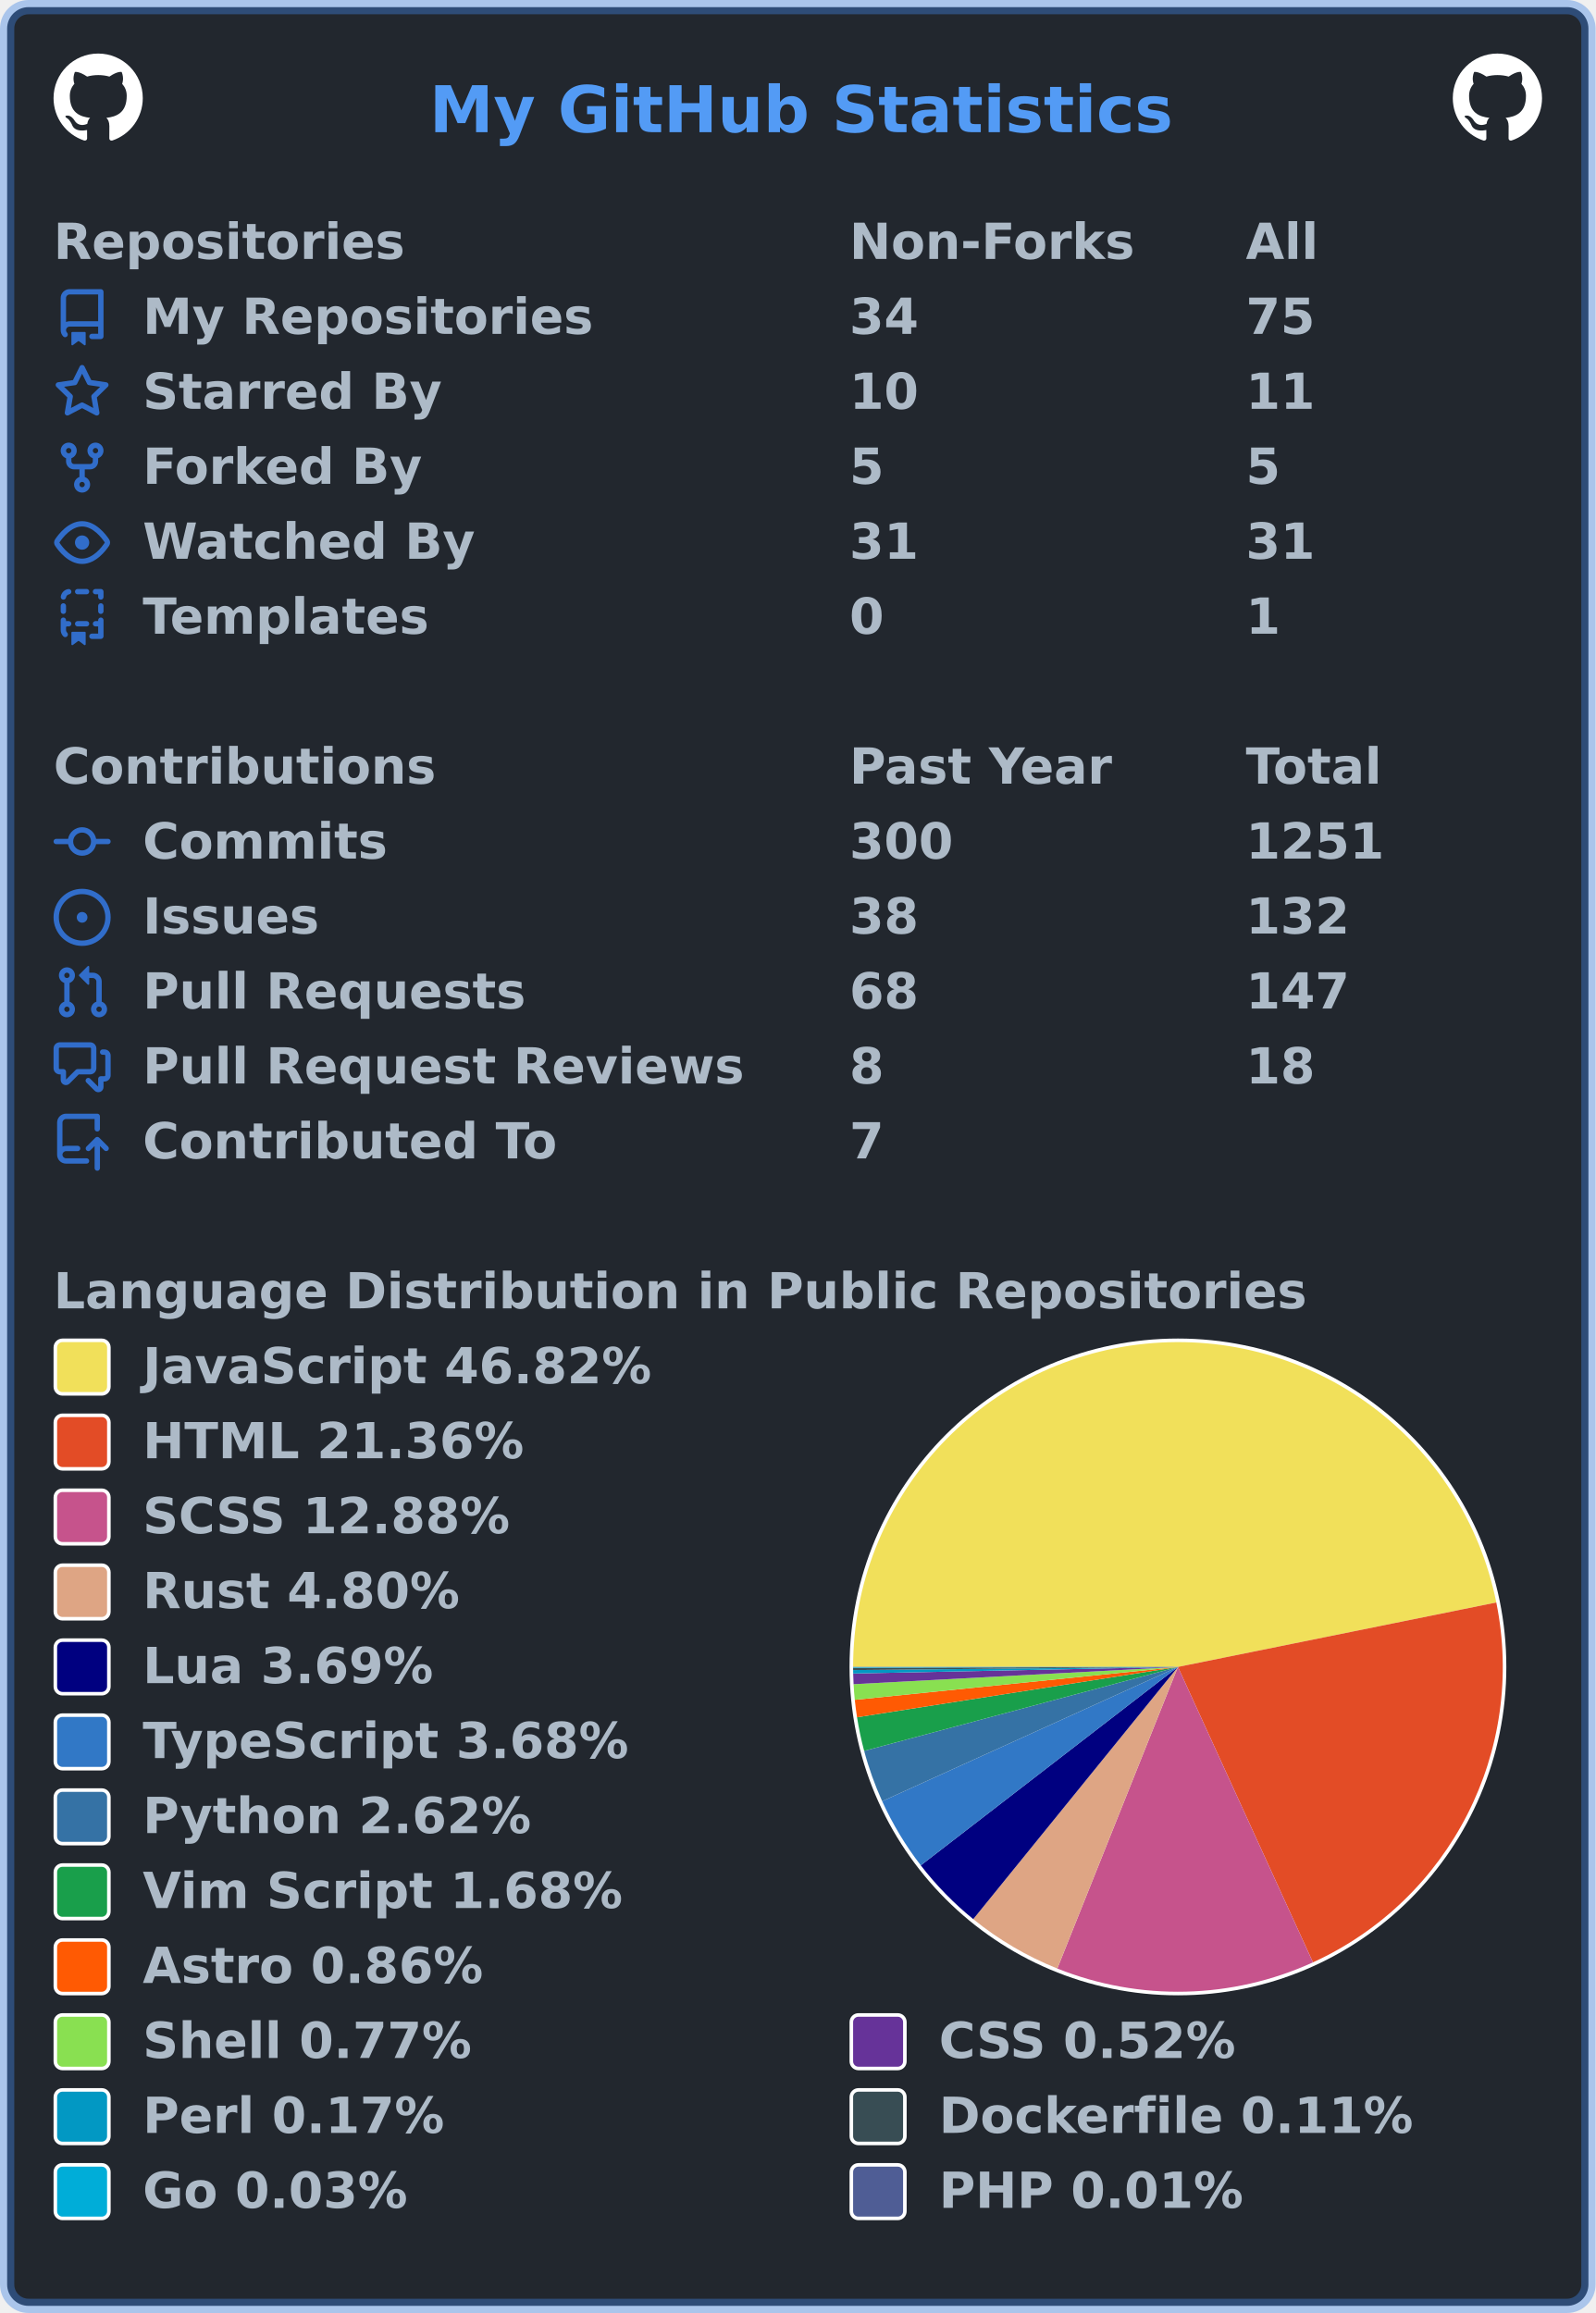
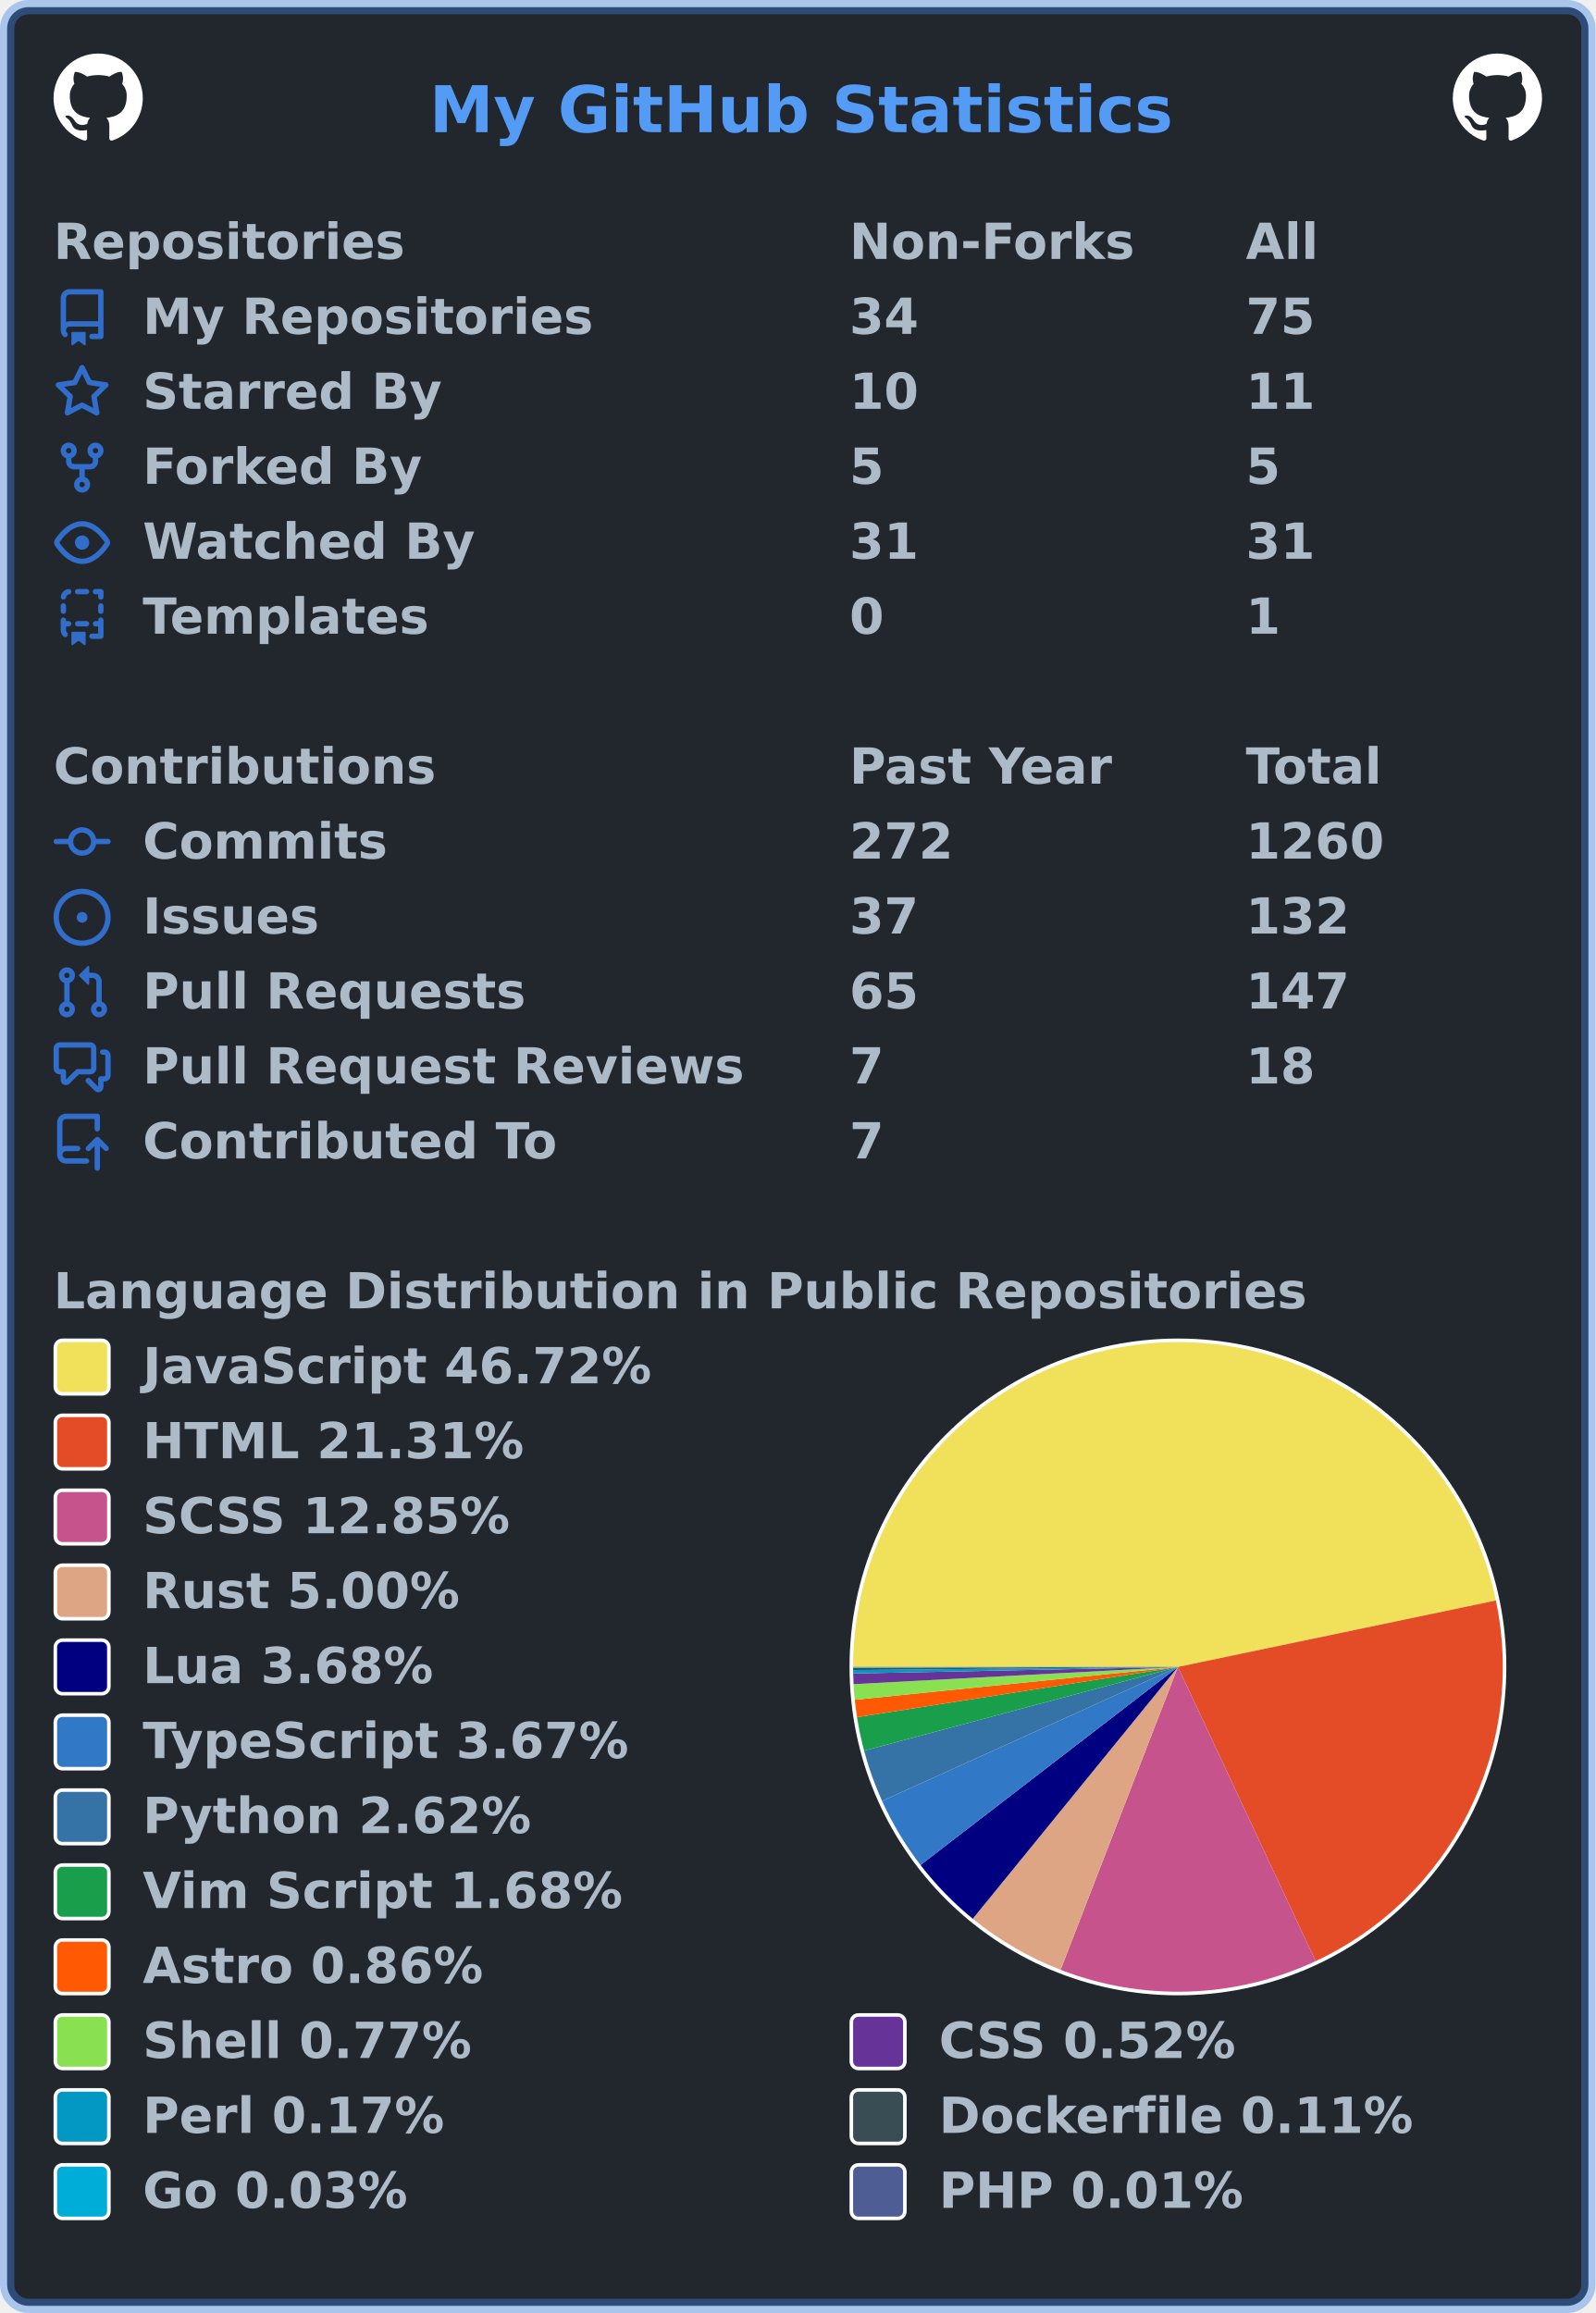
<svg xmlns="http://www.w3.org/2000/svg" width="447" height="648" viewBox="0 0 447 648" lang="en" xml:lang="en">
  <rect x="2" y="2" stroke-width="4" rx="6" width="443" height="644" stroke="rgba(65,132,228,0.4)" fill="#22272e" />
  <g font-weight="600" font-size="110pt" font-family="Verdana,Geneva,DejaVu Sans,sans-serif" text-rendering="geometricPrecision">
    <text x="978" y="301" lengthAdjust="spacingAndGlyphs" textLength="1671" transform="scale(0.123)" fill="#539bf5">My GitHub Statistics</text>
    <svg x="15" y="15" width="25" height="25" viewBox="0 0 16 16">
      <path fill="#ffffff" fill-rule="evenodd" d="M8 0C3.58 0 0 3.58 0 8c0 3.54 2.29 6.53 5.47 7.59.4.07.55-.17.55-.38 0-.19-.01-.82-.01-1.49-2.01.37-2.53-.49-2.69-.94-.09-.23-.48-.94-.82-1.13-.28-.15-.68-.52-.01-.53.63-.01 1.08.58 1.23.82.72 1.21 1.87.87 2.33.66.07-.52.28-.87.51-1.07-1.78-.2-3.64-.89-3.64-3.95 0-.87.31-1.59.82-2.15-.08-.2-.36-1.02.08-2.12 0 0 .67-.21 2.2.82.64-.18 1.32-.27 2-.27.68 0 1.36.09 2 .27 1.53-1.04 2.2-.82 2.2-.82.44 1.1.16 1.92.08 2.12.51.56.82 1.27.82 2.15 0 3.07-1.87 3.75-3.65 3.95.29.25.54.73.54 1.48 0 1.07-.01 1.93-.01 2.2 0 .21.15.46.55.38A8.013 8.013 0 0016 8c0-4.42-3.58-8-8-8z" />
    </svg>
    <svg x="407" y="15" width="25" height="25" viewBox="0 0 16 16">
      <path fill="#ffffff" fill-rule="evenodd" d="M8 0C3.58 0 0 3.58 0 8c0 3.54 2.29 6.53 5.47 7.59.4.07.55-.17.55-.38 0-.19-.01-.82-.01-1.49-2.01.37-2.53-.49-2.69-.94-.09-.23-.48-.94-.82-1.13-.28-.15-.68-.52-.01-.53.63-.01 1.08.58 1.23.82.72 1.21 1.87.87 2.33.66.07-.52.28-.87.51-1.07-1.78-.2-3.64-.89-3.64-3.95 0-.87.31-1.59.82-2.15-.08-.2-.36-1.02.08-2.12 0 0 .67-.21 2.2.82.64-.18 1.32-.27 2-.27.68 0 1.36.09 2 .27 1.53-1.04 2.2-.82 2.2-.82.44 1.1.16 1.92.08 2.12.51.56.82 1.27.82 2.15 0 3.07-1.87 3.75-3.65 3.95.29.25.54.73.54 1.48 0 1.07-.01 1.93-.01 2.2 0 .21.15.46.55.38A8.013 8.013 0 0016 8c0-4.42-3.58-8-8-8z" />
    </svg>
    <g transform="translate(0, 60)" fill="#adbac7">
      <g transform="translate(15, 0)">
        <g transform="scale(0.095)">
          <text x="0" y="132" textLength="1020" lengthAdjust="spacingAndGlyphs">Repositories</text>
          <text x="2347" y="132" textLength="832" lengthAdjust="spacingAndGlyphs">Non-Forks</text>
          <text x="3516" y="132" textLength="206" lengthAdjust="spacingAndGlyphs">All</text>
        </g>
      </g>
      <g transform="translate(15, 21)">
        <path fill="#316dca" fill-rule="evenodd" d="M2 2.5A2.5 2.5 0 014.5 0h8.75a.75.75 0 01.75.75v12.5a.75.75 0 01-.75.75h-2.5a.75.75 0 110-1.5h1.75v-2h-8a1 1 0 00-.714 1.7.75.75 0 01-1.072 1.05A2.495 2.495 0 012 11.5v-9zm10.5-1V9h-8c-.356 0-.694.074-1 .208V2.5a1 1 0 011-1h8zM5 12.25v3.25a.25.25 0 00.4.2l1.45-1.087a.25.25 0 01.3 0L8.6 15.7a.25.25 0 00.4-.2v-3.25a.25.25 0 00-.25-.25h-3.5a.25.25 0 00-.25.25z" />
        <g transform="scale(0.095)">
          <text lengthAdjust="spacingAndGlyphs" textLength="1312" x="263" y="132">My Repositories</text>
          <text lengthAdjust="spacingAndGlyphs" textLength="210" x="2347" y="132">34</text>
          <text lengthAdjust="spacingAndGlyphs" textLength="210" x="3516" y="132">75</text>
        </g>
      </g>
      <g transform="translate(15, 42)">
        <path fill="#316dca" fill-rule="evenodd" d="M8 .25a.75.75 0 01.673.418l1.882 3.815 4.21.612a.75.75 0 01.416 1.279l-3.046 2.97.719 4.192a.75.75 0 01-1.088.791L8 12.347l-3.766 1.98a.75.75 0 01-1.088-.79l.72-4.194L.818 6.374a.75.75 0 01.416-1.28l4.21-.611L7.327.668A.75.75 0 018 .25zm0 2.445L6.615 5.5a.75.75 0 01-.564.41l-3.097.45 2.24 2.184a.75.75 0 01.216.664l-.528 3.084 2.769-1.456a.75.75 0 01.698 0l2.77 1.456-.53-3.084a.75.75 0 01.216-.664l2.24-2.183-3.096-.45a.75.75 0 01-.564-.41L8 2.694v.001z" />
        <g transform="scale(0.095)">
          <text lengthAdjust="spacingAndGlyphs" textLength="874" x="263" y="132">Starred By</text>
          <text lengthAdjust="spacingAndGlyphs" textLength="210" x="2347" y="132">10</text>
          <text lengthAdjust="spacingAndGlyphs" textLength="210" x="3516" y="132">11</text>
        </g>
      </g>
      <g transform="translate(15, 63)">
        <path fill="#316dca" fill-rule="evenodd" d="M5 3.25a.75.75 0 11-1.5 0 .75.75 0 011.5 0zm0 2.122a2.25 2.25 0 10-1.5 0v.878A2.25 2.25 0 005.75 8.5h1.5v2.128a2.251 2.251 0 101.5 0V8.5h1.5a2.25 2.25 0 002.25-2.25v-.878a2.25 2.25 0 10-1.5 0v.878a.75.75 0 01-.75.75h-4.5A.75.75 0 015 6.25v-.878zm3.75 7.378a.75.75 0 11-1.5 0 .75.75 0 011.5 0zm3-8.75a.75.75 0 100-1.5.75.75 0 000 1.5z" />
        <g transform="scale(0.095)">
          <text lengthAdjust="spacingAndGlyphs" textLength="828" x="263" y="132">Forked By</text>
          <text lengthAdjust="spacingAndGlyphs" textLength="105" x="2347" y="132">5</text>
          <text lengthAdjust="spacingAndGlyphs" textLength="105" x="3516" y="132">5</text>
        </g>
      </g>
      <g transform="translate(15, 84)">
        <path fill="#316dca" fill-rule="evenodd" d="M1.679 7.932c.412-.621 1.242-1.75 2.366-2.717C5.175 4.242 6.527 3.5 8 3.5c1.473 0 2.824.742 3.955 1.715 1.124.967 1.954 2.096 2.366 2.717a.119.119 0 010 .136c-.412.621-1.242 1.75-2.366 2.717C10.825 11.758 9.473 12.5 8 12.5c-1.473 0-2.824-.742-3.955-1.715C2.92 9.818 2.09 8.69 1.679 8.068a.119.119 0 010-.136zM8 2c-1.981 0-3.67.992-4.933 2.078C1.797 5.169.88 6.423.43 7.1a1.619 1.619 0 000 1.798c.45.678 1.367 1.932 2.637 3.024C4.329 13.008 6.019 14 8 14c1.981 0 3.67-.992 4.933-2.078 1.27-1.091 2.187-2.345 2.637-3.023a1.619 1.619 0 000-1.798c-.45-.678-1.367-1.932-2.637-3.023C11.671 2.992 9.981 2 8 2zm0 8a2 2 0 100-4 2 2 0 000 4z" />
        <g transform="scale(0.095)">
          <text lengthAdjust="spacingAndGlyphs" textLength="993" x="263" y="132">Watched By</text>
          <text lengthAdjust="spacingAndGlyphs" textLength="210" x="2347" y="132">31</text>
          <text lengthAdjust="spacingAndGlyphs" textLength="210" x="3516" y="132">31</text>
        </g>
      </g>
      <g transform="translate(15, 105)">
        <path fill="#316dca" fill-rule="evenodd" d="M6 .75A.75.75 0 016.75 0h2.5a.75.75 0 010 1.5h-2.5A.75.75 0 016 .75zm5 0a.75.75 0 01.75-.75h1.5a.75.75 0 01.75.75v1.5a.75.75 0 01-1.5 0V1.5h-.75A.75.75 0 0111 .75zM4.992.662a.75.75 0 01-.636.848c-.436.063-.783.41-.846.846a.75.75 0 01-1.485-.212A2.501 2.501 0 014.144.025a.75.75 0 01.848.637zM2.75 4a.75.75 0 01.75.75v1.5a.75.75 0 01-1.5 0v-1.5A.75.75 0 012.75 4zm10.5 0a.75.75 0 01.75.75v1.5a.75.75 0 01-1.5 0v-1.5a.75.75 0 01.75-.75zM2.75 8a.75.75 0 01.75.75v.268A1.72 1.72 0 013.75 9h.5a.75.75 0 010 1.5h-.5a.25.25 0 00-.25.25v.75c0 .28.114.532.3.714a.75.75 0 01-1.05 1.072A2.495 2.495 0 012 11.5V8.75A.75.75 0 012.75 8zm10.5 0a.75.75 0 01.75.75v4.5a.75.75 0 01-.75.75h-2.5a.75.75 0 010-1.5h1.75v-2h-.75a.75.75 0 010-1.5h.75v-.25a.75.75 0 01.75-.75zM6 9.75A.75.75 0 016.75 9h2.5a.75.75 0 010 1.5h-2.5A.75.75 0 016 9.75zm-1 2.5v3.25a.25.25 0 00.4.2l1.45-1.087a.25.25 0 01.3 0L8.6 15.7a.25.25 0 00.4-.2v-3.25a.25.25 0 00-.25-.25h-3.5a.25.25 0 00-.25.25z" />
        <g transform="scale(0.095)">
          <text lengthAdjust="spacingAndGlyphs" textLength="868" x="263" y="132">Templates</text>
          <text lengthAdjust="spacingAndGlyphs" textLength="105" x="2347" y="132">0</text>
          <text lengthAdjust="spacingAndGlyphs" textLength="105" x="3516" y="132">1</text>
        </g>
      </g>
    </g>
    <g transform="translate(0, 207)" fill="#adbac7">
      <g transform="translate(15, 0)">
        <g transform="scale(0.095)">
          <text x="0" y="132" textLength="1112" lengthAdjust="spacingAndGlyphs">Contributions</text>
          <text x="2347" y="132" textLength="774" lengthAdjust="spacingAndGlyphs">Past Year</text>
          <text x="3516" y="132" textLength="414" lengthAdjust="spacingAndGlyphs">Total</text>
        </g>
      </g>
      <g transform="translate(15, 21)">
        <path fill="#316dca" fill-rule="evenodd" d="M10.5 7.75a2.5 2.5 0 11-5 0 2.5 2.5 0 015 0zm1.43.75a4.002 4.002 0 01-7.86 0H.75a.75.75 0 110-1.5h3.32a4.001 4.001 0 017.86 0h3.32a.75.75 0 110 1.5h-3.32z" />
        <g transform="scale(0.095)">
          <text lengthAdjust="spacingAndGlyphs" textLength="734" x="263" y="132">Commits</text>
-           <text lengthAdjust="spacingAndGlyphs" textLength="315" x="2347" y="132">300</text>
-           <text lengthAdjust="spacingAndGlyphs" textLength="420" x="3516" y="132">1251</text>
+           <text lengthAdjust="spacingAndGlyphs" textLength="315" x="2347" y="132">272</text>
+           <text lengthAdjust="spacingAndGlyphs" textLength="420" x="3516" y="132">1260</text>
        </g>
      </g>
      <g transform="translate(15, 42)">
        <path fill="#316dca" d="M8 9.5a1.5 1.5 0 100-3 1.5 1.5 0 000 3z" />
        <path fill="#316dca" fill-rule="evenodd" d="M8 0a8 8 0 100 16A8 8 0 008 0zM1.5 8a6.5 6.5 0 1113 0 6.5 6.5 0 01-13 0z" />
        <g transform="scale(0.095)">
          <text lengthAdjust="spacingAndGlyphs" textLength="512" x="263" y="132">Issues</text>
-           <text lengthAdjust="spacingAndGlyphs" textLength="210" x="2347" y="132">38</text>
+           <text lengthAdjust="spacingAndGlyphs" textLength="210" x="2347" y="132">37</text>
          <text lengthAdjust="spacingAndGlyphs" textLength="315" x="3516" y="132">132</text>
        </g>
      </g>
      <g transform="translate(15, 63)">
        <path fill="#316dca" fill-rule="evenodd" d="M7.177 3.073L9.573.677A.25.25 0 0110 .854v4.792a.25.25 0 01-.427.177L7.177 3.427a.25.25 0 010-.354zM3.75 2.5a.75.75 0 100 1.5.75.75 0 000-1.5zm-2.25.75a2.25 2.25 0 113 2.122v5.256a2.251 2.251 0 11-1.5 0V5.372A2.25 2.25 0 011.5 3.25zM11 2.5h-1V4h1a1 1 0 011 1v5.628a2.251 2.251 0 101.5 0V5A2.5 2.5 0 0011 2.5zm1 10.25a.75.75 0 111.5 0 .75.75 0 01-1.5 0zM3.75 12a.75.75 0 100 1.5.75.75 0 000-1.5z" />
        <g transform="scale(0.095)">
          <text lengthAdjust="spacingAndGlyphs" textLength="1113" x="263" y="132">Pull Requests</text>
-           <text lengthAdjust="spacingAndGlyphs" textLength="210" x="2347" y="132">68</text>
+           <text lengthAdjust="spacingAndGlyphs" textLength="210" x="2347" y="132">65</text>
          <text lengthAdjust="spacingAndGlyphs" textLength="315" x="3516" y="132">147</text>
        </g>
      </g>
      <g transform="translate(15, 84)">
        <path fill="#316dca" fill-rule="evenodd" d="M1.5 2.75a.25.25 0 01.25-.25h8.5a.25.25 0 01.25.25v5.5a.25.25 0 01-.25.25h-3.5a.75.75 0 00-.53.22L3.5 11.44V9.25a.75.75 0 00-.75-.75h-1a.25.25 0 01-.25-.25v-5.5zM1.75 1A1.75 1.75 0 000 2.75v5.5C0 9.216.784 10 1.75 10H2v1.543a1.457 1.457 0 002.487 1.03L7.061 10h3.189A1.75 1.75 0 0012 8.25v-5.5A1.75 1.75 0 0010.25 1h-8.5zM14.5 4.75a.25.25 0 00-.25-.25h-.5a.75.75 0 110-1.5h.5c.966 0 1.75.784 1.75 1.75v5.5A1.75 1.75 0 0114.25 12H14v1.543a1.457 1.457 0 01-2.487 1.03L9.22 12.28a.75.75 0 111.06-1.06l2.22 2.22v-2.19a.75.75 0 01.75-.75h1a.25.25 0 00.25-.25v-5.5z" />
        <g transform="scale(0.095)">
          <text lengthAdjust="spacingAndGlyphs" textLength="1762" x="263" y="132">Pull Request Reviews</text>
-           <text lengthAdjust="spacingAndGlyphs" textLength="105" x="2347" y="132">8</text>
+           <text lengthAdjust="spacingAndGlyphs" textLength="105" x="2347" y="132">7</text>
          <text lengthAdjust="spacingAndGlyphs" textLength="210" x="3516" y="132">18</text>
        </g>
      </g>
      <g transform="translate(15, 105)">
        <path fill="#316dca" fill-rule="evenodd" d="M1 2.5A2.5 2.5 0 013.5 0h8.75a.75.75 0 01.75.75v3.5a.75.75 0 01-1.5 0V1.5h-8a1 1 0 00-1 1v6.708A2.492 2.492 0 013.5 9h3.25a.75.75 0 010 1.5H3.5a1 1 0 100 2h5.75a.75.75 0 010 1.5H3.5A2.5 2.5 0 011 11.5v-9zm13.23 7.79a.75.75 0 001.06-1.06l-2.505-2.505a.75.75 0 00-1.06 0L9.22 9.229a.75.75 0 001.06 1.061l1.225-1.224v6.184a.75.75 0 001.5 0V9.066l1.224 1.224z" />
        <g transform="scale(0.095)">
          <text lengthAdjust="spacingAndGlyphs" textLength="1234" x="263" y="132">Contributed To</text>
          <text lengthAdjust="spacingAndGlyphs" textLength="105" x="2347" y="132">7</text>
        </g>
      </g>
    </g>
    <g transform="translate(0, 354)" fill="#adbac7">
      <g transform="translate(15, 0)">
        <g transform="scale(0.095)">
          <text x="0" y="132" textLength="3652" lengthAdjust="spacingAndGlyphs">Language Distribution in Public Repositories</text>
        </g>
      </g>
      <g transform="translate(238, 21)">
        <circle cx="92" cy="92" r="92" fill="#ffffff" />
      </g>
      <g transform="translate(239, 22)">
        <g>
-           <path fill-rule="evenodd" fill="#f1e05a" d="M 0.0,91 A 91 91 0 0 1 180.19 72.942 L 91,91 Z" />
-           <path fill-rule="evenodd" fill="#e34c26" d="M 180.19,72.942 A 91 91 0 0 1 128.828 173.765 L 91,91 Z" />
-           <path fill-rule="evenodd" fill="#c6538c" d="M 128.828,173.765 A 91 91 0 0 1 57.204 175.492 L 91,91 Z" />
-           <path fill-rule="evenodd" fill="#dea584" d="M 57.204,175.492 A 91 91 0 0 1 33.654 161.657 L 91,91 Z" />
-           <path fill-rule="evenodd" fill="#000080" d="M 33.654,161.657 A 91 91 0 0 1 18.957 146.595 L 91,91 Z" />
-           <path fill-rule="evenodd" fill="#3178c6" d="M 18.957,146.595 A 91 91 0 0 1 8.141 128.623 L 91,91 Z" />
-           <path fill-rule="evenodd" fill="#3572A5" d="M 8.141,128.623 A 91 91 0 0 1 3.092 114.521 L 91,91 Z" />
-           <path fill-rule="evenodd" fill="#199f4b" d="M 3.092,114.521 A 91 91 0 0 1 1.1 105.104 L 91,91 Z" />
-           <path fill-rule="evenodd" fill="#ff5a03" d="M 1.1,105.104 A 91 91 0 0 1 0.468 100.215 L 91,91 Z" />
-           <path fill-rule="evenodd" fill="#89e051" d="M 0.468,100.215 A 91 91 0 0 1 0.129 95.837 L 91,91 Z" />
-           <path fill-rule="evenodd" fill="#663399" d="M 0.129,95.837 A 91 91 0 0 1 0.019 92.848 L 91,91 Z" />
-           <path fill-rule="evenodd" fill="#0298c3" d="M 0.019,92.848 A 91 91 0 0 1 0.004 91.875 L 91,91 Z" />
-           <path fill-rule="evenodd" fill="#384d54" d="M 0.004,91.875 A 91 91 0 0 1 0 91.243 L 91,91 Z" />
-           <path fill-rule="evenodd" fill="#00ADD8" d="M 0,91.243 A 91 91 0 0 1 1.9132749244477054e-05 91.059 L 91,91 Z" />
-           <path fill-rule="evenodd" fill="#4F5D95" d="M 1.9132749244477054e-05,91.059 A 91 91 0 0 1 0.0 91 L 91,91 Z" />
+           <path fill-rule="evenodd" fill="#f1e05a" d="M 0.0,91 A 91 91 0 0 1 180.076 72.384 L 91,91 Z" />
+           <path fill-rule="evenodd" fill="#e34c26" d="M 180.076,72.384 A 91 91 0 0 1 129.58 173.417 L 91,91 Z" />
+           <path fill-rule="evenodd" fill="#c6538c" d="M 129.58,173.417 A 91 91 0 0 1 58.121 175.853 L 91,91 Z" />
+           <path fill-rule="evenodd" fill="#dea584" d="M 58.121,175.853 A 91 91 0 0 1 33.52 161.548 L 91,91 Z" />
+           <path fill-rule="evenodd" fill="#000080" d="M 33.52,161.548 A 91 91 0 0 1 18.88 146.495 L 91,91 Z" />
+           <path fill-rule="evenodd" fill="#3178c6" d="M 18.88,146.495 A 91 91 0 0 1 8.107 128.547 L 91,91 Z" />
+           <path fill-rule="evenodd" fill="#3572A5" d="M 8.107,128.547 A 91 91 0 0 1 3.079 114.473 L 91,91 Z" />
+           <path fill-rule="evenodd" fill="#199f4b" d="M 3.079,114.473 A 91 91 0 0 1 1.095 105.074 L 91,91 Z" />
+           <path fill-rule="evenodd" fill="#ff5a03" d="M 1.095,105.074 A 91 91 0 0 1 0.466 100.196 L 91,91 Z" />
+           <path fill-rule="evenodd" fill="#89e051" d="M 0.466,100.196 A 91 91 0 0 1 0.128 95.827 L 91,91 Z" />
+           <path fill-rule="evenodd" fill="#663399" d="M 0.128,95.827 A 91 91 0 0 1 0.019 92.844 L 91,91 Z" />
+           <path fill-rule="evenodd" fill="#0298c3" d="M 0.019,92.844 A 91 91 0 0 1 0.004 91.873 L 91,91 Z" />
+           <path fill-rule="evenodd" fill="#384d54" d="M 0.004,91.873 A 91 91 0 0 1 0 91.242 L 91,91 Z" />
+           <path fill-rule="evenodd" fill="#00ADD8" d="M 0,91.242 A 91 91 0 0 1 1.905149528624861e-05 91.059 L 91,91 Z" />
+           <path fill-rule="evenodd" fill="#4F5D95" d="M 1.905149528624861e-05,91.059 A 91 91 0 0 1 0.0 91 L 91,91 Z" />
          <animateTransform attributeName="transform" attributeType="XML" type="rotate" from="0 91 91" to="360 91 91" dur="10s" repeatCount="indefinite" />
        </g>
      </g>
      <g transform="translate(15, 21)">
        <rect x="0.5" y="0.5" rx="2" width="15" height="15" fill="#f1e05a" stroke-width="1" stroke="#ffffff" />
-         <text transform="scale(0.095)" x="263" y="132" textLength="1516" lengthAdjust="spacingAndGlyphs">JavaScript 46.82%</text>
+         <text transform="scale(0.095)" x="263" y="132" textLength="1516" lengthAdjust="spacingAndGlyphs">JavaScript 46.72%</text>
      </g>
      <g transform="translate(15, 42)">
        <rect x="0.5" y="0.5" rx="2" width="15" height="15" fill="#e34c26" stroke-width="1" stroke="#ffffff" />
-         <text transform="scale(0.095)" x="263" y="132" textLength="1142" lengthAdjust="spacingAndGlyphs">HTML 21.36%</text>
+         <text transform="scale(0.095)" x="263" y="132" textLength="1142" lengthAdjust="spacingAndGlyphs">HTML 21.31%</text>
      </g>
      <g transform="translate(15, 63)">
        <rect x="0.5" y="0.5" rx="2" width="15" height="15" fill="#c6538c" stroke-width="1" stroke="#ffffff" />
-         <text transform="scale(0.095)" x="263" y="132" textLength="1113" lengthAdjust="spacingAndGlyphs">SCSS 12.88%</text>
+         <text transform="scale(0.095)" x="263" y="132" textLength="1113" lengthAdjust="spacingAndGlyphs">SCSS 12.85%</text>
      </g>
      <g transform="translate(15, 84)">
        <rect x="0.5" y="0.5" rx="2" width="15" height="15" fill="#dea584" stroke-width="1" stroke="#ffffff" />
-         <text transform="scale(0.095)" x="263" y="132" textLength="946" lengthAdjust="spacingAndGlyphs">Rust 4.80%</text>
+         <text transform="scale(0.095)" x="263" y="132" textLength="946" lengthAdjust="spacingAndGlyphs">Rust 5.00%</text>
      </g>
      <g transform="translate(15, 105)">
        <rect x="0.5" y="0.5" rx="2" width="15" height="15" fill="#000080" stroke-width="1" stroke="#ffffff" />
-         <text transform="scale(0.095)" x="263" y="132" textLength="874" lengthAdjust="spacingAndGlyphs">Lua 3.69%</text>
+         <text transform="scale(0.095)" x="263" y="132" textLength="874" lengthAdjust="spacingAndGlyphs">Lua 3.68%</text>
      </g>
      <g transform="translate(15, 126)">
        <rect x="0.5" y="0.5" rx="2" width="15" height="15" fill="#3178c6" stroke-width="1" stroke="#ffffff" />
-         <text transform="scale(0.095)" x="263" y="132" textLength="1462" lengthAdjust="spacingAndGlyphs">TypeScript 3.68%</text>
+         <text transform="scale(0.095)" x="263" y="132" textLength="1462" lengthAdjust="spacingAndGlyphs">TypeScript 3.67%</text>
      </g>
      <g transform="translate(15, 147)">
        <rect x="0.5" y="0.5" rx="2" width="15" height="15" fill="#3572A5" stroke-width="1" stroke="#ffffff" />
        <text transform="scale(0.095)" x="263" y="132" textLength="1149" lengthAdjust="spacingAndGlyphs">Python 2.62%</text>
      </g>
      <g transform="translate(15, 168)">
        <rect x="0.5" y="0.5" rx="2" width="15" height="15" fill="#199f4b" stroke-width="1" stroke="#ffffff" />
        <text transform="scale(0.095)" x="263" y="132" textLength="1428" lengthAdjust="spacingAndGlyphs">Vim Script 1.68%</text>
      </g>
      <g transform="translate(15, 189)">
        <rect x="0.5" y="0.5" rx="2" width="15" height="15" fill="#ff5a03" stroke-width="1" stroke="#ffffff" />
        <text transform="scale(0.095)" x="263" y="132" textLength="1008" lengthAdjust="spacingAndGlyphs">Astro 0.86%</text>
      </g>
      <g transform="translate(15, 210)">
        <rect x="0.5" y="0.5" rx="2" width="15" height="15" fill="#89e051" stroke-width="1" stroke="#ffffff" />
        <text transform="scale(0.095)" x="263" y="132" textLength="982" lengthAdjust="spacingAndGlyphs">Shell 0.77%</text>
        <rect x="223.5" y="0.5" rx="2" width="15" height="15" fill="#663399" stroke-width="1" stroke="#ffffff" />
        <text transform="scale(0.095)" x="2611" y="132" textLength="903" lengthAdjust="spacingAndGlyphs">CSS 0.52%</text>
      </g>
      <g transform="translate(15, 231)">
        <rect x="0.5" y="0.5" rx="2" width="15" height="15" fill="#0298c3" stroke-width="1" stroke="#ffffff" />
        <text transform="scale(0.095)" x="263" y="132" textLength="892" lengthAdjust="spacingAndGlyphs">Perl 0.17%</text>
        <rect x="223.5" y="0.5" rx="2" width="15" height="15" fill="#384d54" stroke-width="1" stroke="#ffffff" />
        <text transform="scale(0.095)" x="2611" y="132" textLength="1414" lengthAdjust="spacingAndGlyphs">Dockerfile 0.11%</text>
      </g>
      <g transform="translate(15, 252)">
        <rect x="0.5" y="0.5" rx="2" width="15" height="15" fill="#00ADD8" stroke-width="1" stroke="#ffffff" />
        <text transform="scale(0.095)" x="263" y="132" textLength="806" lengthAdjust="spacingAndGlyphs">Go 0.03%</text>
        <rect x="223.5" y="0.5" rx="2" width="15" height="15" fill="#4F5D95" stroke-width="1" stroke="#ffffff" />
        <text transform="scale(0.095)" x="2611" y="132" textLength="900" lengthAdjust="spacingAndGlyphs">PHP 0.01%</text>
      </g>
    </g>
  </g>
</svg>
